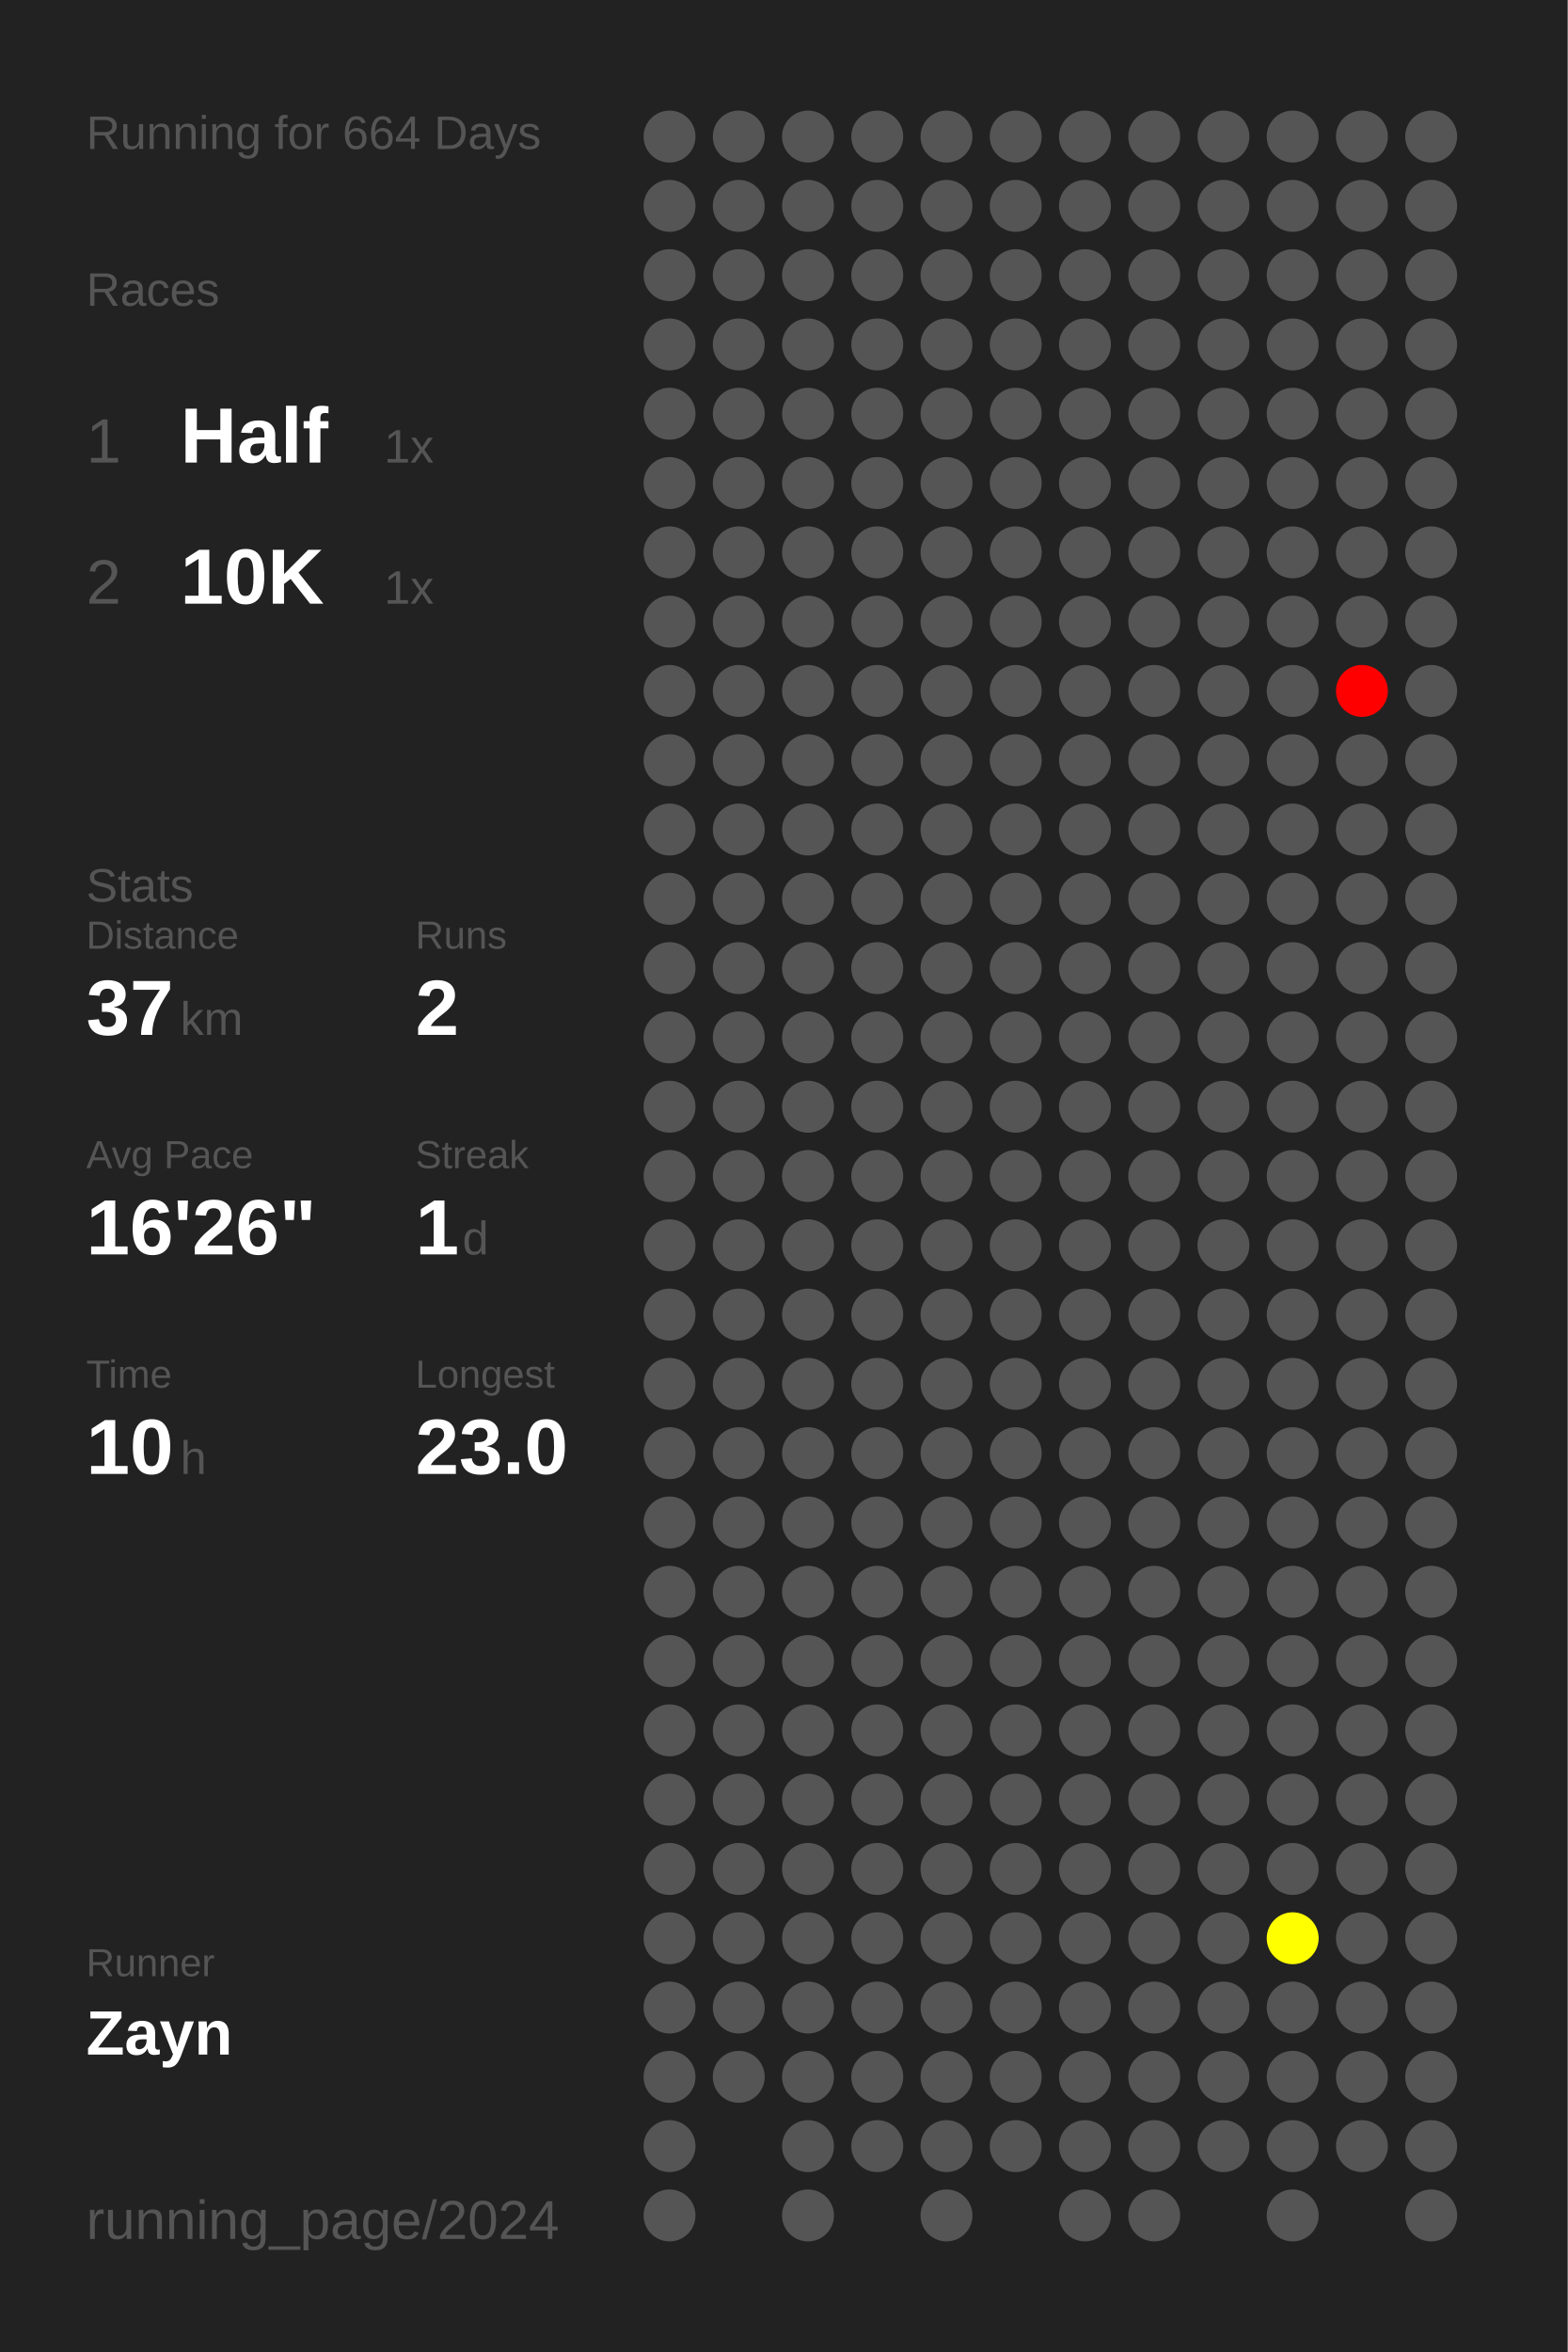
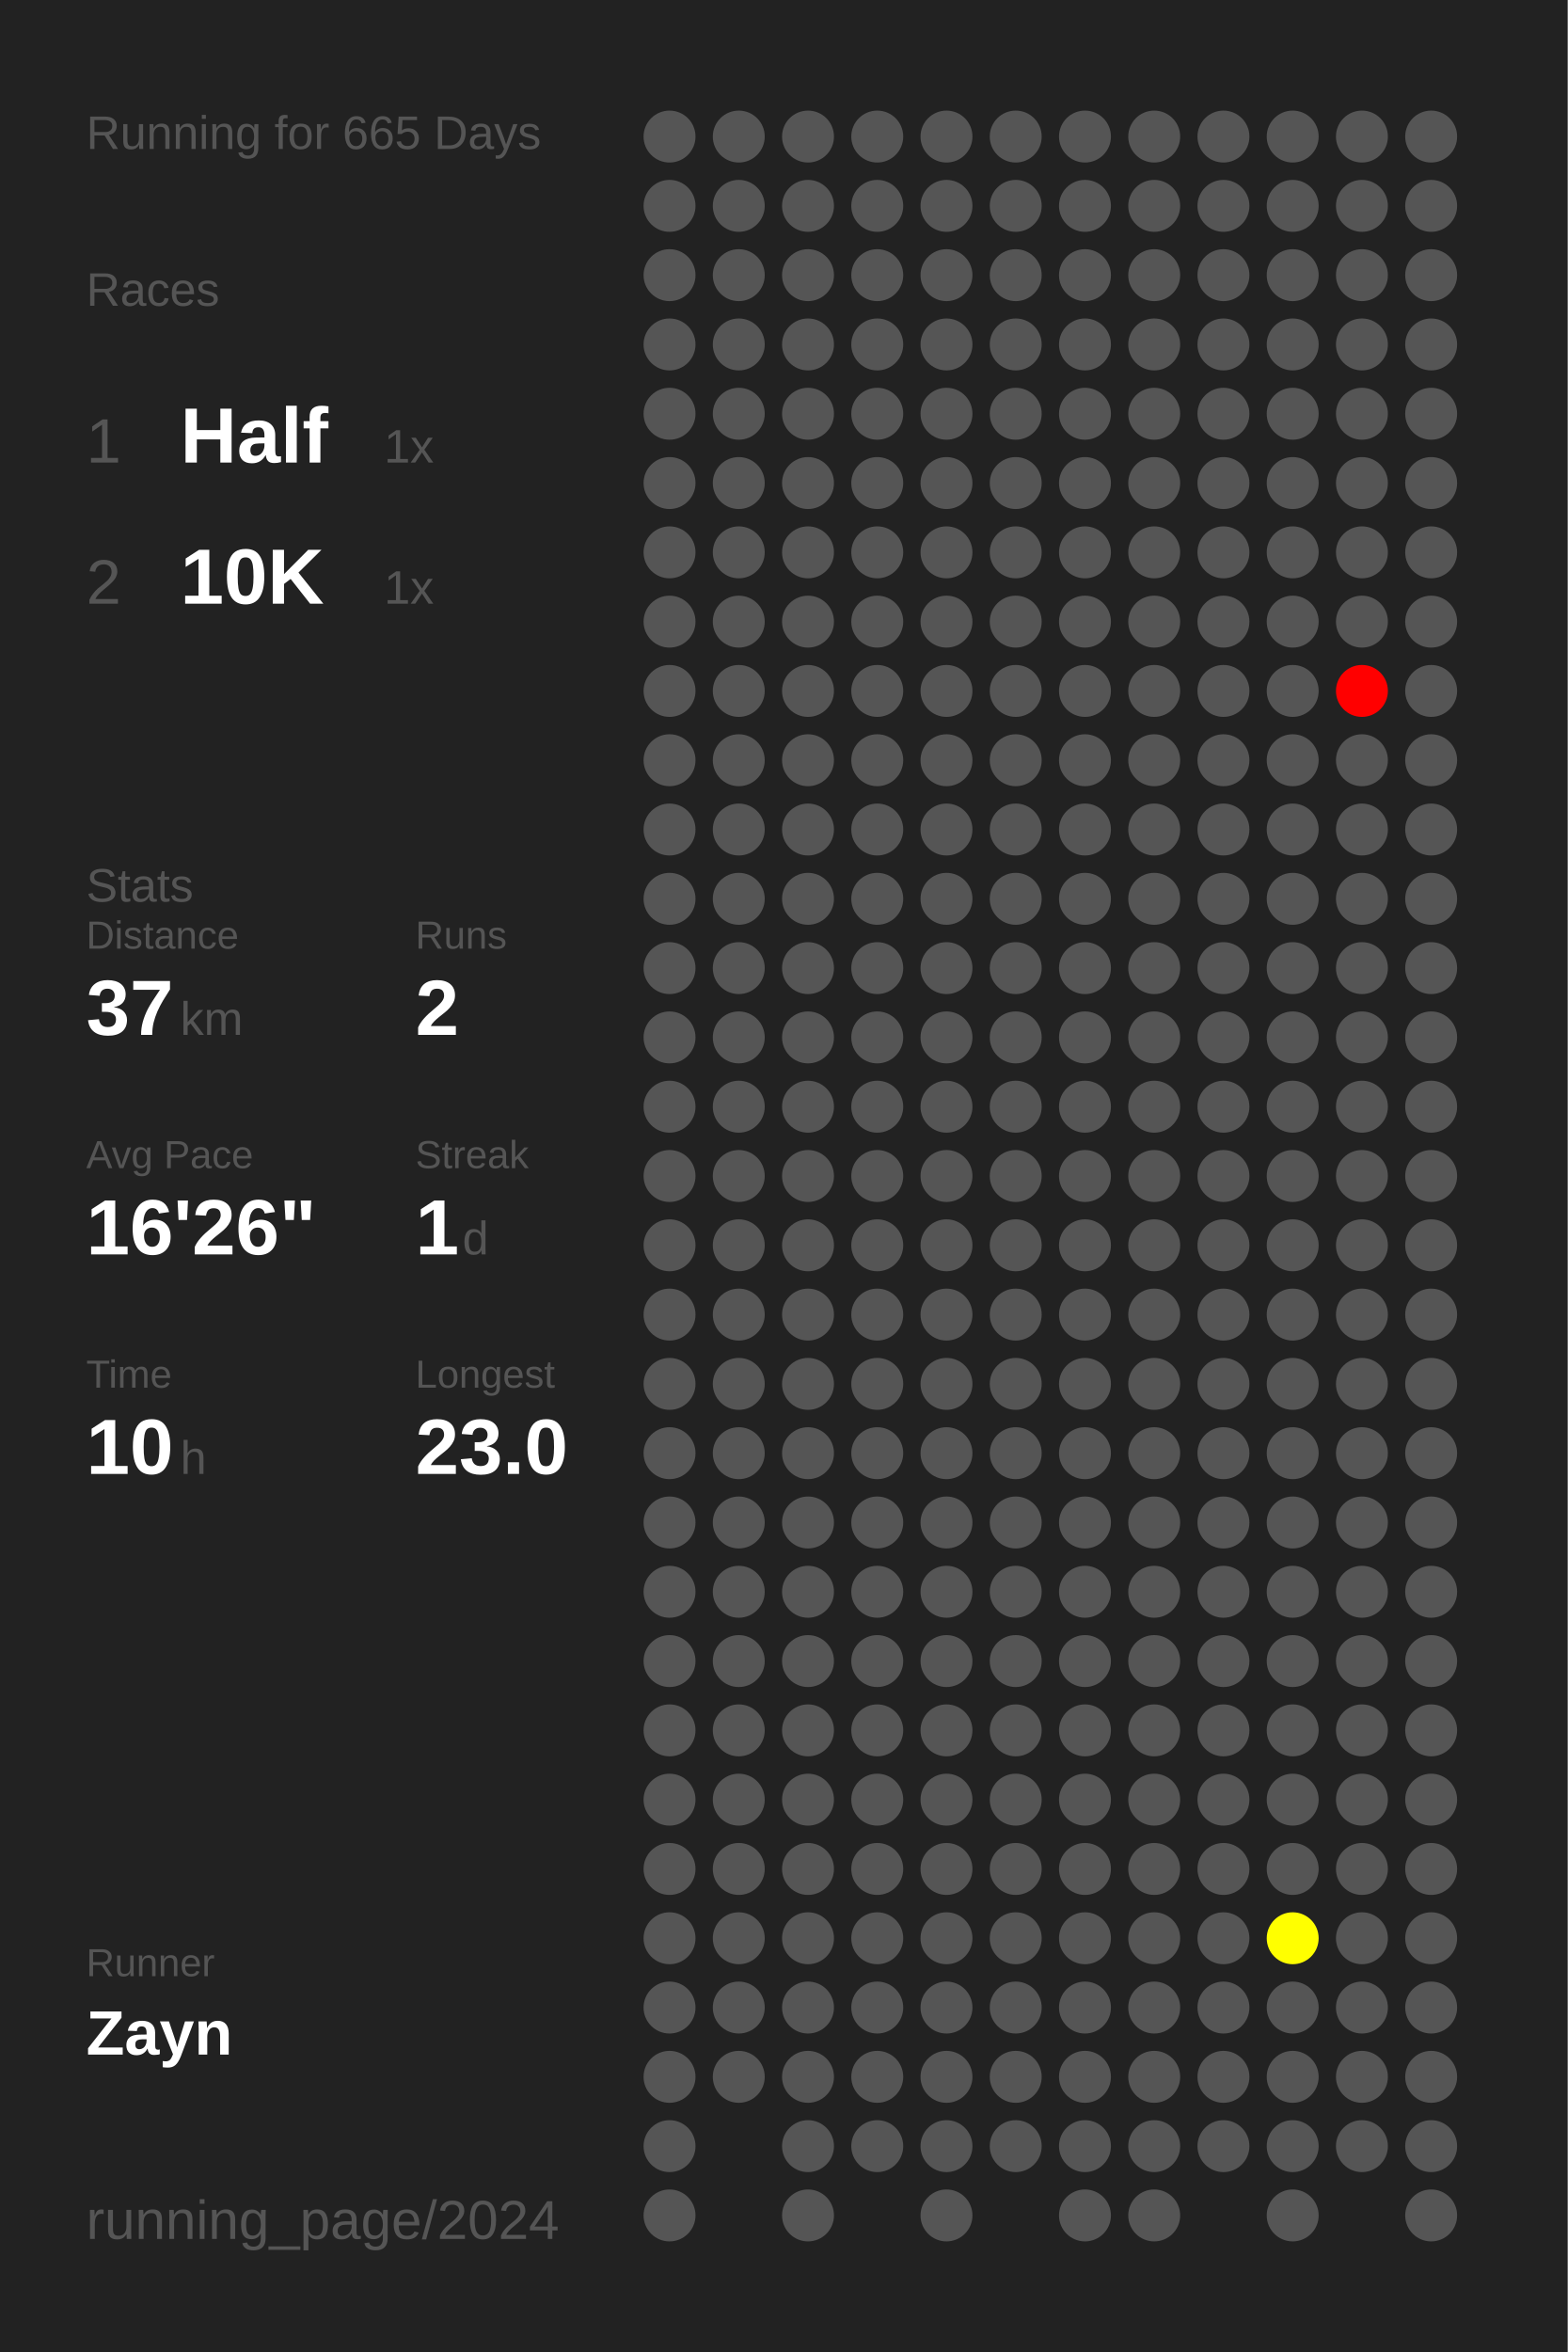
<svg xmlns="http://www.w3.org/2000/svg" baseProfile="full" height="300mm" version="1.1" viewBox="0,0,200,300" width="200mm">
  <defs />
  <rect fill="#222222" height="300" width="200" x="0" y="0" />
-   <text fill="#555555" style="font-size:6px; font-family:Arial;" x="11" y="19">Running for 664 Days</text>
+   <text fill="#555555" style="font-size:6px; font-family:Arial;" x="11" y="19">Running for 665 Days</text>
  <text fill="#555555" style="font-size:6px; font-family:Arial;" x="11" y="39">Races</text>
  <text fill="#555555" style="font-size:8px; font-family:Arial;" x="11" y="59">1</text>
  <text fill="#FFFFFF" style="font-size:10px; font-family:Arial; font-weight:bold;" x="23" y="59">Half</text>
  <text fill="#555555" style="font-size:6px; font-family:Arial;" x="49" y="59">1x</text>
  <text fill="#555555" style="font-size:8px; font-family:Arial;" x="11" y="77">2</text>
  <text fill="#FFFFFF" style="font-size:10px; font-family:Arial; font-weight:bold;" x="23" y="77">10K</text>
  <text fill="#555555" style="font-size:6px; font-family:Arial;" x="49" y="77">1x</text>
  <text fill="#555555" style="font-size:6px; font-family:Arial;" x="11" y="115">Stats</text>
  <text fill="#555555" style="font-size:5px; font-family:Arial;" x="11" y="121">Distance</text>
  <text fill="#FFFFFF" style="font-size:10px; font-family:Arial; font-weight:bold;" x="11" y="132">37</text>
  <text fill="#555555" style="font-size:6px; font-family:Arial;" x="23" y="132">km</text>
  <text fill="#555555" style="font-size:5px; font-family:Arial;" x="53" y="121">Runs</text>
  <text fill="#FFFFFF" style="font-size:10px; font-family:Arial; font-weight:bold;" x="53" y="132">2</text>
  <text fill="#555555" style="font-size:5px; font-family:Arial;" x="11" y="149">Avg Pace</text>
  <text fill="#FFFFFF" style="font-size:10px; font-family:Arial; font-weight:bold;" x="11" y="160">16'26"</text>
  <text fill="#555555" style="font-size:5px; font-family:Arial;" x="53" y="149">Streak</text>
  <text fill="#FFFFFF" style="font-size:10px; font-family:Arial; font-weight:bold;" x="53" y="160">1</text>
  <text fill="#555555" style="font-size:6px; font-family:Arial;" x="59" y="160">d</text>
  <text fill="#555555" style="font-size:5px; font-family:Arial;" x="11" y="177">Time</text>
  <text fill="#FFFFFF" style="font-size:10px; font-family:Arial; font-weight:bold;" x="11" y="188">10</text>
  <text fill="#555555" style="font-size:6px; font-family:Arial;" x="23" y="188">h</text>
  <text fill="#555555" style="font-size:5px; font-family:Arial;" x="53" y="177">Longest</text>
  <text fill="#FFFFFF" style="font-size:10px; font-family:Arial; font-weight:bold;" x="53" y="188">23.0</text>
  <text fill="#555555" style="font-size:5px; font-family:Arial;" x="11" y="252.065">Runner</text>
  <text fill="#FFFFFF" style="font-size:8px; font-family:Arial; font-weight:bold;" x="11" y="262.065">Zayn</text>
  <text fill="#555555" style="font-size:7px; font-family:Arial;" x="11" y="285.581">running_page/2024</text>
  <circle cx="85.417" cy="17.419" fill="#555555" r="3.312" />
  <circle cx="85.417" cy="26.258" fill="#555555" r="3.312" />
  <circle cx="85.417" cy="35.097" fill="#555555" r="3.312" />
  <circle cx="85.417" cy="43.935" fill="#555555" r="3.312" />
  <circle cx="85.417" cy="52.774" fill="#555555" r="3.312" />
  <circle cx="85.417" cy="61.613" fill="#555555" r="3.312" />
  <circle cx="85.417" cy="70.452" fill="#555555" r="3.312" />
  <circle cx="85.417" cy="79.29" fill="#555555" r="3.312" />
  <circle cx="85.417" cy="88.129" fill="#555555" r="3.312" />
  <circle cx="85.417" cy="96.968" fill="#555555" r="3.312" />
  <circle cx="85.417" cy="105.806" fill="#555555" r="3.312" />
  <circle cx="85.417" cy="114.645" fill="#555555" r="3.312" />
  <circle cx="85.417" cy="123.484" fill="#555555" r="3.312" />
  <circle cx="85.417" cy="132.323" fill="#555555" r="3.312" />
  <circle cx="85.417" cy="141.161" fill="#555555" r="3.312" />
  <circle cx="85.417" cy="150" fill="#555555" r="3.312" />
  <circle cx="85.417" cy="158.839" fill="#555555" r="3.312" />
  <circle cx="85.417" cy="167.677" fill="#555555" r="3.312" />
  <circle cx="85.417" cy="176.516" fill="#555555" r="3.312" />
  <circle cx="85.417" cy="185.355" fill="#555555" r="3.312" />
  <circle cx="85.417" cy="194.194" fill="#555555" r="3.312" />
  <circle cx="85.417" cy="203.032" fill="#555555" r="3.312" />
  <circle cx="85.417" cy="211.871" fill="#555555" r="3.312" />
  <circle cx="85.417" cy="220.71" fill="#555555" r="3.312" />
  <circle cx="85.417" cy="229.548" fill="#555555" r="3.312" />
  <circle cx="85.417" cy="238.387" fill="#555555" r="3.312" />
  <circle cx="85.417" cy="247.226" fill="#555555" r="3.312" />
  <circle cx="85.417" cy="256.065" fill="#555555" r="3.312" />
  <circle cx="85.417" cy="264.903" fill="#555555" r="3.312" />
  <circle cx="85.417" cy="273.742" fill="#555555" r="3.312" />
  <circle cx="85.417" cy="282.581" fill="#555555" r="3.312" />
  <circle cx="94.25" cy="17.419" fill="#555555" r="3.312" />
  <circle cx="94.25" cy="26.258" fill="#555555" r="3.312" />
  <circle cx="94.25" cy="35.097" fill="#555555" r="3.312" />
  <circle cx="94.25" cy="43.935" fill="#555555" r="3.312" />
  <circle cx="94.25" cy="52.774" fill="#555555" r="3.312" />
  <circle cx="94.25" cy="61.613" fill="#555555" r="3.312" />
  <circle cx="94.25" cy="70.452" fill="#555555" r="3.312" />
  <circle cx="94.25" cy="79.29" fill="#555555" r="3.312" />
  <circle cx="94.25" cy="88.129" fill="#555555" r="3.312" />
  <circle cx="94.25" cy="96.968" fill="#555555" r="3.312" />
  <circle cx="94.25" cy="105.806" fill="#555555" r="3.312" />
  <circle cx="94.25" cy="114.645" fill="#555555" r="3.312" />
  <circle cx="94.25" cy="123.484" fill="#555555" r="3.312" />
  <circle cx="94.25" cy="132.323" fill="#555555" r="3.312" />
  <circle cx="94.25" cy="141.161" fill="#555555" r="3.312" />
  <circle cx="94.25" cy="150" fill="#555555" r="3.312" />
  <circle cx="94.25" cy="158.839" fill="#555555" r="3.312" />
  <circle cx="94.25" cy="167.677" fill="#555555" r="3.312" />
  <circle cx="94.25" cy="176.516" fill="#555555" r="3.312" />
  <circle cx="94.25" cy="185.355" fill="#555555" r="3.312" />
  <circle cx="94.25" cy="194.194" fill="#555555" r="3.312" />
  <circle cx="94.25" cy="203.032" fill="#555555" r="3.312" />
  <circle cx="94.25" cy="211.871" fill="#555555" r="3.312" />
  <circle cx="94.25" cy="220.71" fill="#555555" r="3.312" />
  <circle cx="94.25" cy="229.548" fill="#555555" r="3.312" />
  <circle cx="94.25" cy="238.387" fill="#555555" r="3.312" />
  <circle cx="94.25" cy="247.226" fill="#555555" r="3.312" />
  <circle cx="94.25" cy="256.065" fill="#555555" r="3.312" />
  <circle cx="94.25" cy="264.903" fill="#555555" r="3.312" />
  <circle cx="103.083" cy="17.419" fill="#555555" r="3.312" />
  <circle cx="103.083" cy="26.258" fill="#555555" r="3.312" />
  <circle cx="103.083" cy="35.097" fill="#555555" r="3.312" />
  <circle cx="103.083" cy="43.935" fill="#555555" r="3.312" />
  <circle cx="103.083" cy="52.774" fill="#555555" r="3.312" />
  <circle cx="103.083" cy="61.613" fill="#555555" r="3.312" />
  <circle cx="103.083" cy="70.452" fill="#555555" r="3.312" />
  <circle cx="103.083" cy="79.29" fill="#555555" r="3.312" />
  <circle cx="103.083" cy="88.129" fill="#555555" r="3.312" />
  <circle cx="103.083" cy="96.968" fill="#555555" r="3.312" />
  <circle cx="103.083" cy="105.806" fill="#555555" r="3.312" />
  <circle cx="103.083" cy="114.645" fill="#555555" r="3.312" />
  <circle cx="103.083" cy="123.484" fill="#555555" r="3.312" />
  <circle cx="103.083" cy="132.323" fill="#555555" r="3.312" />
  <circle cx="103.083" cy="141.161" fill="#555555" r="3.312" />
  <circle cx="103.083" cy="150" fill="#555555" r="3.312" />
  <circle cx="103.083" cy="158.839" fill="#555555" r="3.312" />
  <circle cx="103.083" cy="167.677" fill="#555555" r="3.312" />
  <circle cx="103.083" cy="176.516" fill="#555555" r="3.312" />
  <circle cx="103.083" cy="185.355" fill="#555555" r="3.312" />
  <circle cx="103.083" cy="194.194" fill="#555555" r="3.312" />
  <circle cx="103.083" cy="203.032" fill="#555555" r="3.312" />
  <circle cx="103.083" cy="211.871" fill="#555555" r="3.312" />
  <circle cx="103.083" cy="220.71" fill="#555555" r="3.312" />
  <circle cx="103.083" cy="229.548" fill="#555555" r="3.312" />
  <circle cx="103.083" cy="238.387" fill="#555555" r="3.312" />
  <circle cx="103.083" cy="247.226" fill="#555555" r="3.312" />
  <circle cx="103.083" cy="256.065" fill="#555555" r="3.312" />
  <circle cx="103.083" cy="264.903" fill="#555555" r="3.312" />
  <circle cx="103.083" cy="273.742" fill="#555555" r="3.312" />
  <circle cx="103.083" cy="282.581" fill="#555555" r="3.312" />
  <circle cx="111.917" cy="17.419" fill="#555555" r="3.312" />
  <circle cx="111.917" cy="26.258" fill="#555555" r="3.312" />
  <circle cx="111.917" cy="35.097" fill="#555555" r="3.312" />
  <circle cx="111.917" cy="43.935" fill="#555555" r="3.312" />
  <circle cx="111.917" cy="52.774" fill="#555555" r="3.312" />
  <circle cx="111.917" cy="61.613" fill="#555555" r="3.312" />
  <circle cx="111.917" cy="70.452" fill="#555555" r="3.312" />
  <circle cx="111.917" cy="79.29" fill="#555555" r="3.312" />
  <circle cx="111.917" cy="88.129" fill="#555555" r="3.312" />
  <circle cx="111.917" cy="96.968" fill="#555555" r="3.312" />
  <circle cx="111.917" cy="105.806" fill="#555555" r="3.312" />
  <circle cx="111.917" cy="114.645" fill="#555555" r="3.312" />
  <circle cx="111.917" cy="123.484" fill="#555555" r="3.312" />
  <circle cx="111.917" cy="132.323" fill="#555555" r="3.312" />
  <circle cx="111.917" cy="141.161" fill="#555555" r="3.312" />
  <circle cx="111.917" cy="150" fill="#555555" r="3.312" />
  <circle cx="111.917" cy="158.839" fill="#555555" r="3.312" />
  <circle cx="111.917" cy="167.677" fill="#555555" r="3.312" />
  <circle cx="111.917" cy="176.516" fill="#555555" r="3.312" />
  <circle cx="111.917" cy="185.355" fill="#555555" r="3.312" />
  <circle cx="111.917" cy="194.194" fill="#555555" r="3.312" />
  <circle cx="111.917" cy="203.032" fill="#555555" r="3.312" />
  <circle cx="111.917" cy="211.871" fill="#555555" r="3.312" />
  <circle cx="111.917" cy="220.71" fill="#555555" r="3.312" />
  <circle cx="111.917" cy="229.548" fill="#555555" r="3.312" />
  <circle cx="111.917" cy="238.387" fill="#555555" r="3.312" />
  <circle cx="111.917" cy="247.226" fill="#555555" r="3.312" />
  <circle cx="111.917" cy="256.065" fill="#555555" r="3.312" />
  <circle cx="111.917" cy="264.903" fill="#555555" r="3.312" />
  <circle cx="111.917" cy="273.742" fill="#555555" r="3.312" />
  <circle cx="120.75" cy="17.419" fill="#555555" r="3.312" />
  <circle cx="120.75" cy="26.258" fill="#555555" r="3.312" />
  <circle cx="120.75" cy="35.097" fill="#555555" r="3.312" />
  <circle cx="120.75" cy="43.935" fill="#555555" r="3.312" />
  <circle cx="120.75" cy="52.774" fill="#555555" r="3.312" />
  <circle cx="120.75" cy="61.613" fill="#555555" r="3.312" />
  <circle cx="120.75" cy="70.452" fill="#555555" r="3.312" />
  <circle cx="120.75" cy="79.29" fill="#555555" r="3.312" />
  <circle cx="120.75" cy="88.129" fill="#555555" r="3.312" />
  <circle cx="120.75" cy="96.968" fill="#555555" r="3.312" />
  <circle cx="120.75" cy="105.806" fill="#555555" r="3.312" />
  <circle cx="120.75" cy="114.645" fill="#555555" r="3.312" />
  <circle cx="120.75" cy="123.484" fill="#555555" r="3.312" />
  <circle cx="120.75" cy="132.323" fill="#555555" r="3.312" />
  <circle cx="120.75" cy="141.161" fill="#555555" r="3.312" />
  <circle cx="120.75" cy="150" fill="#555555" r="3.312" />
  <circle cx="120.75" cy="158.839" fill="#555555" r="3.312" />
  <circle cx="120.75" cy="167.677" fill="#555555" r="3.312" />
  <circle cx="120.75" cy="176.516" fill="#555555" r="3.312" />
  <circle cx="120.75" cy="185.355" fill="#555555" r="3.312" />
  <circle cx="120.75" cy="194.194" fill="#555555" r="3.312" />
  <circle cx="120.75" cy="203.032" fill="#555555" r="3.312" />
  <circle cx="120.75" cy="211.871" fill="#555555" r="3.312" />
  <circle cx="120.75" cy="220.71" fill="#555555" r="3.312" />
  <circle cx="120.75" cy="229.548" fill="#555555" r="3.312" />
  <circle cx="120.75" cy="238.387" fill="#555555" r="3.312" />
  <circle cx="120.75" cy="247.226" fill="#555555" r="3.312" />
  <circle cx="120.75" cy="256.065" fill="#555555" r="3.312" />
  <circle cx="120.75" cy="264.903" fill="#555555" r="3.312" />
  <circle cx="120.75" cy="273.742" fill="#555555" r="3.312" />
  <circle cx="120.75" cy="282.581" fill="#555555" r="3.312" />
  <circle cx="129.583" cy="17.419" fill="#555555" r="3.312" />
  <circle cx="129.583" cy="26.258" fill="#555555" r="3.312" />
  <circle cx="129.583" cy="35.097" fill="#555555" r="3.312" />
  <circle cx="129.583" cy="43.935" fill="#555555" r="3.312" />
  <circle cx="129.583" cy="52.774" fill="#555555" r="3.312" />
  <circle cx="129.583" cy="61.613" fill="#555555" r="3.312" />
  <circle cx="129.583" cy="70.452" fill="#555555" r="3.312" />
  <circle cx="129.583" cy="79.29" fill="#555555" r="3.312" />
  <circle cx="129.583" cy="88.129" fill="#555555" r="3.312" />
  <circle cx="129.583" cy="96.968" fill="#555555" r="3.312" />
  <circle cx="129.583" cy="105.806" fill="#555555" r="3.312" />
  <circle cx="129.583" cy="114.645" fill="#555555" r="3.312" />
  <circle cx="129.583" cy="123.484" fill="#555555" r="3.312" />
  <circle cx="129.583" cy="132.323" fill="#555555" r="3.312" />
  <circle cx="129.583" cy="141.161" fill="#555555" r="3.312" />
  <circle cx="129.583" cy="150" fill="#555555" r="3.312" />
  <circle cx="129.583" cy="158.839" fill="#555555" r="3.312" />
  <circle cx="129.583" cy="167.677" fill="#555555" r="3.312" />
  <circle cx="129.583" cy="176.516" fill="#555555" r="3.312" />
  <circle cx="129.583" cy="185.355" fill="#555555" r="3.312" />
  <circle cx="129.583" cy="194.194" fill="#555555" r="3.312" />
  <circle cx="129.583" cy="203.032" fill="#555555" r="3.312" />
  <circle cx="129.583" cy="211.871" fill="#555555" r="3.312" />
  <circle cx="129.583" cy="220.71" fill="#555555" r="3.312" />
  <circle cx="129.583" cy="229.548" fill="#555555" r="3.312" />
  <circle cx="129.583" cy="238.387" fill="#555555" r="3.312" />
  <circle cx="129.583" cy="247.226" fill="#555555" r="3.312" />
  <circle cx="129.583" cy="256.065" fill="#555555" r="3.312" />
  <circle cx="129.583" cy="264.903" fill="#555555" r="3.312" />
  <circle cx="129.583" cy="273.742" fill="#555555" r="3.312" />
  <circle cx="138.417" cy="17.419" fill="#555555" r="3.312" />
  <circle cx="138.417" cy="26.258" fill="#555555" r="3.312" />
  <circle cx="138.417" cy="35.097" fill="#555555" r="3.312" />
  <circle cx="138.417" cy="43.935" fill="#555555" r="3.312" />
  <circle cx="138.417" cy="52.774" fill="#555555" r="3.312" />
  <circle cx="138.417" cy="61.613" fill="#555555" r="3.312" />
  <circle cx="138.417" cy="70.452" fill="#555555" r="3.312" />
  <circle cx="138.417" cy="79.29" fill="#555555" r="3.312" />
  <circle cx="138.417" cy="88.129" fill="#555555" r="3.312" />
  <circle cx="138.417" cy="96.968" fill="#555555" r="3.312" />
  <circle cx="138.417" cy="105.806" fill="#555555" r="3.312" />
  <circle cx="138.417" cy="114.645" fill="#555555" r="3.312" />
  <circle cx="138.417" cy="123.484" fill="#555555" r="3.312" />
  <circle cx="138.417" cy="132.323" fill="#555555" r="3.312" />
  <circle cx="138.417" cy="141.161" fill="#555555" r="3.312" />
  <circle cx="138.417" cy="150" fill="#555555" r="3.312" />
  <circle cx="138.417" cy="158.839" fill="#555555" r="3.312" />
  <circle cx="138.417" cy="167.677" fill="#555555" r="3.312" />
  <circle cx="138.417" cy="176.516" fill="#555555" r="3.312" />
  <circle cx="138.417" cy="185.355" fill="#555555" r="3.312" />
  <circle cx="138.417" cy="194.194" fill="#555555" r="3.312" />
  <circle cx="138.417" cy="203.032" fill="#555555" r="3.312" />
  <circle cx="138.417" cy="211.871" fill="#555555" r="3.312" />
  <circle cx="138.417" cy="220.71" fill="#555555" r="3.312" />
  <circle cx="138.417" cy="229.548" fill="#555555" r="3.312" />
  <circle cx="138.417" cy="238.387" fill="#555555" r="3.312" />
  <circle cx="138.417" cy="247.226" fill="#555555" r="3.312" />
  <circle cx="138.417" cy="256.065" fill="#555555" r="3.312" />
  <circle cx="138.417" cy="264.903" fill="#555555" r="3.312" />
  <circle cx="138.417" cy="273.742" fill="#555555" r="3.312" />
  <circle cx="138.417" cy="282.581" fill="#555555" r="3.312" />
  <circle cx="147.25" cy="17.419" fill="#555555" r="3.312" />
  <circle cx="147.25" cy="26.258" fill="#555555" r="3.312" />
  <circle cx="147.25" cy="35.097" fill="#555555" r="3.312" />
  <circle cx="147.25" cy="43.935" fill="#555555" r="3.312" />
  <circle cx="147.25" cy="52.774" fill="#555555" r="3.312" />
  <circle cx="147.25" cy="61.613" fill="#555555" r="3.312" />
  <circle cx="147.25" cy="70.452" fill="#555555" r="3.312" />
  <circle cx="147.25" cy="79.29" fill="#555555" r="3.312" />
  <circle cx="147.25" cy="88.129" fill="#555555" r="3.312" />
  <circle cx="147.25" cy="96.968" fill="#555555" r="3.312" />
  <circle cx="147.25" cy="105.806" fill="#555555" r="3.312" />
  <circle cx="147.25" cy="114.645" fill="#555555" r="3.312" />
  <circle cx="147.25" cy="123.484" fill="#555555" r="3.312" />
  <circle cx="147.25" cy="132.323" fill="#555555" r="3.312" />
  <circle cx="147.25" cy="141.161" fill="#555555" r="3.312" />
  <circle cx="147.25" cy="150" fill="#555555" r="3.312" />
  <circle cx="147.25" cy="158.839" fill="#555555" r="3.312" />
  <circle cx="147.25" cy="167.677" fill="#555555" r="3.312" />
  <circle cx="147.25" cy="176.516" fill="#555555" r="3.312" />
  <circle cx="147.25" cy="185.355" fill="#555555" r="3.312" />
  <circle cx="147.25" cy="194.194" fill="#555555" r="3.312" />
  <circle cx="147.25" cy="203.032" fill="#555555" r="3.312" />
  <circle cx="147.25" cy="211.871" fill="#555555" r="3.312" />
  <circle cx="147.25" cy="220.71" fill="#555555" r="3.312" />
  <circle cx="147.25" cy="229.548" fill="#555555" r="3.312" />
  <circle cx="147.25" cy="238.387" fill="#555555" r="3.312" />
  <circle cx="147.25" cy="247.226" fill="#555555" r="3.312" />
  <circle cx="147.25" cy="256.065" fill="#555555" r="3.312" />
  <circle cx="147.25" cy="264.903" fill="#555555" r="3.312" />
  <circle cx="147.25" cy="273.742" fill="#555555" r="3.312" />
  <circle cx="147.25" cy="282.581" fill="#555555" r="3.312" />
  <circle cx="156.083" cy="17.419" fill="#555555" r="3.312" />
  <circle cx="156.083" cy="26.258" fill="#555555" r="3.312" />
  <circle cx="156.083" cy="35.097" fill="#555555" r="3.312" />
  <circle cx="156.083" cy="43.935" fill="#555555" r="3.312" />
  <circle cx="156.083" cy="52.774" fill="#555555" r="3.312" />
  <circle cx="156.083" cy="61.613" fill="#555555" r="3.312" />
  <circle cx="156.083" cy="70.452" fill="#555555" r="3.312" />
  <circle cx="156.083" cy="79.29" fill="#555555" r="3.312" />
  <circle cx="156.083" cy="88.129" fill="#555555" r="3.312" />
  <circle cx="156.083" cy="96.968" fill="#555555" r="3.312" />
  <circle cx="156.083" cy="105.806" fill="#555555" r="3.312" />
  <circle cx="156.083" cy="114.645" fill="#555555" r="3.312" />
  <circle cx="156.083" cy="123.484" fill="#555555" r="3.312" />
  <circle cx="156.083" cy="132.323" fill="#555555" r="3.312" />
  <circle cx="156.083" cy="141.161" fill="#555555" r="3.312" />
  <circle cx="156.083" cy="150" fill="#555555" r="3.312" />
  <circle cx="156.083" cy="158.839" fill="#555555" r="3.312" />
  <circle cx="156.083" cy="167.677" fill="#555555" r="3.312" />
  <circle cx="156.083" cy="176.516" fill="#555555" r="3.312" />
  <circle cx="156.083" cy="185.355" fill="#555555" r="3.312" />
  <circle cx="156.083" cy="194.194" fill="#555555" r="3.312" />
  <circle cx="156.083" cy="203.032" fill="#555555" r="3.312" />
  <circle cx="156.083" cy="211.871" fill="#555555" r="3.312" />
  <circle cx="156.083" cy="220.71" fill="#555555" r="3.312" />
  <circle cx="156.083" cy="229.548" fill="#555555" r="3.312" />
  <circle cx="156.083" cy="238.387" fill="#555555" r="3.312" />
  <circle cx="156.083" cy="247.226" fill="#555555" r="3.312" />
  <circle cx="156.083" cy="256.065" fill="#555555" r="3.312" />
  <circle cx="156.083" cy="264.903" fill="#555555" r="3.312" />
  <circle cx="156.083" cy="273.742" fill="#555555" r="3.312" />
  <circle cx="164.917" cy="17.419" fill="#555555" r="3.312" />
  <circle cx="164.917" cy="26.258" fill="#555555" r="3.312" />
  <circle cx="164.917" cy="35.097" fill="#555555" r="3.312" />
  <circle cx="164.917" cy="43.935" fill="#555555" r="3.312" />
  <circle cx="164.917" cy="52.774" fill="#555555" r="3.312" />
  <circle cx="164.917" cy="61.613" fill="#555555" r="3.312" />
  <circle cx="164.917" cy="70.452" fill="#555555" r="3.312" />
  <circle cx="164.917" cy="79.29" fill="#555555" r="3.312" />
  <circle cx="164.917" cy="88.129" fill="#555555" r="3.312" />
  <circle cx="164.917" cy="96.968" fill="#555555" r="3.312" />
  <circle cx="164.917" cy="105.806" fill="#555555" r="3.312" />
  <circle cx="164.917" cy="114.645" fill="#555555" r="3.312" />
  <circle cx="164.917" cy="123.484" fill="#555555" r="3.312" />
  <circle cx="164.917" cy="132.323" fill="#555555" r="3.312" />
  <circle cx="164.917" cy="141.161" fill="#555555" r="3.312" />
  <circle cx="164.917" cy="150" fill="#555555" r="3.312" />
  <circle cx="164.917" cy="158.839" fill="#555555" r="3.312" />
  <circle cx="164.917" cy="167.677" fill="#555555" r="3.312" />
  <circle cx="164.917" cy="176.516" fill="#555555" r="3.312" />
  <circle cx="164.917" cy="185.355" fill="#555555" r="3.312" />
  <circle cx="164.917" cy="194.194" fill="#555555" r="3.312" />
  <circle cx="164.917" cy="203.032" fill="#555555" r="3.312" />
  <circle cx="164.917" cy="211.871" fill="#555555" r="3.312" />
  <circle cx="164.917" cy="220.71" fill="#555555" r="3.312" />
  <circle cx="164.917" cy="229.548" fill="#555555" r="3.312" />
  <circle cx="164.917" cy="238.387" fill="#555555" r="3.312" />
  <circle cx="164.917" cy="247.226" fill="yellow" r="3.312" />
  <circle cx="164.917" cy="256.065" fill="#555555" r="3.312" />
  <circle cx="164.917" cy="264.903" fill="#555555" r="3.312" />
  <circle cx="164.917" cy="273.742" fill="#555555" r="3.312" />
  <circle cx="164.917" cy="282.581" fill="#555555" r="3.312" />
  <circle cx="173.75" cy="17.419" fill="#555555" r="3.312" />
  <circle cx="173.75" cy="26.258" fill="#555555" r="3.312" />
  <circle cx="173.75" cy="35.097" fill="#555555" r="3.312" />
  <circle cx="173.75" cy="43.935" fill="#555555" r="3.312" />
  <circle cx="173.75" cy="52.774" fill="#555555" r="3.312" />
  <circle cx="173.75" cy="61.613" fill="#555555" r="3.312" />
  <circle cx="173.75" cy="70.452" fill="#555555" r="3.312" />
  <circle cx="173.75" cy="79.29" fill="#555555" r="3.312" />
  <circle cx="173.75" cy="88.129" fill="red" r="3.312" />
  <circle cx="173.75" cy="96.968" fill="#555555" r="3.312" />
  <circle cx="173.75" cy="105.806" fill="#555555" r="3.312" />
  <circle cx="173.75" cy="114.645" fill="#555555" r="3.312" />
  <circle cx="173.75" cy="123.484" fill="#555555" r="3.312" />
  <circle cx="173.75" cy="132.323" fill="#555555" r="3.312" />
  <circle cx="173.75" cy="141.161" fill="#555555" r="3.312" />
  <circle cx="173.75" cy="150" fill="#555555" r="3.312" />
  <circle cx="173.75" cy="158.839" fill="#555555" r="3.312" />
  <circle cx="173.75" cy="167.677" fill="#555555" r="3.312" />
  <circle cx="173.75" cy="176.516" fill="#555555" r="3.312" />
  <circle cx="173.75" cy="185.355" fill="#555555" r="3.312" />
  <circle cx="173.75" cy="194.194" fill="#555555" r="3.312" />
  <circle cx="173.75" cy="203.032" fill="#555555" r="3.312" />
  <circle cx="173.75" cy="211.871" fill="#555555" r="3.312" />
  <circle cx="173.75" cy="220.71" fill="#555555" r="3.312" />
  <circle cx="173.75" cy="229.548" fill="#555555" r="3.312" />
  <circle cx="173.75" cy="238.387" fill="#555555" r="3.312" />
  <circle cx="173.75" cy="247.226" fill="#555555" r="3.312" />
  <circle cx="173.75" cy="256.065" fill="#555555" r="3.312" />
  <circle cx="173.75" cy="264.903" fill="#555555" r="3.312" />
  <circle cx="173.75" cy="273.742" fill="#555555" r="3.312" />
  <circle cx="182.583" cy="17.419" fill="#555555" r="3.312" />
  <circle cx="182.583" cy="26.258" fill="#555555" r="3.312" />
  <circle cx="182.583" cy="35.097" fill="#555555" r="3.312" />
  <circle cx="182.583" cy="43.935" fill="#555555" r="3.312" />
  <circle cx="182.583" cy="52.774" fill="#555555" r="3.312" />
  <circle cx="182.583" cy="61.613" fill="#555555" r="3.312" />
  <circle cx="182.583" cy="70.452" fill="#555555" r="3.312" />
  <circle cx="182.583" cy="79.29" fill="#555555" r="3.312" />
  <circle cx="182.583" cy="88.129" fill="#555555" r="3.312" />
  <circle cx="182.583" cy="96.968" fill="#555555" r="3.312" />
  <circle cx="182.583" cy="105.806" fill="#555555" r="3.312" />
  <circle cx="182.583" cy="114.645" fill="#555555" r="3.312" />
  <circle cx="182.583" cy="123.484" fill="#555555" r="3.312" />
  <circle cx="182.583" cy="132.323" fill="#555555" r="3.312" />
  <circle cx="182.583" cy="141.161" fill="#555555" r="3.312" />
  <circle cx="182.583" cy="150" fill="#555555" r="3.312" />
  <circle cx="182.583" cy="158.839" fill="#555555" r="3.312" />
  <circle cx="182.583" cy="167.677" fill="#555555" r="3.312" />
  <circle cx="182.583" cy="176.516" fill="#555555" r="3.312" />
  <circle cx="182.583" cy="185.355" fill="#555555" r="3.312" />
  <circle cx="182.583" cy="194.194" fill="#555555" r="3.312" />
  <circle cx="182.583" cy="203.032" fill="#555555" r="3.312" />
  <circle cx="182.583" cy="211.871" fill="#555555" r="3.312" />
  <circle cx="182.583" cy="220.71" fill="#555555" r="3.312" />
  <circle cx="182.583" cy="229.548" fill="#555555" r="3.312" />
  <circle cx="182.583" cy="238.387" fill="#555555" r="3.312" />
  <circle cx="182.583" cy="247.226" fill="#555555" r="3.312" />
  <circle cx="182.583" cy="256.065" fill="#555555" r="3.312" />
  <circle cx="182.583" cy="264.903" fill="#555555" r="3.312" />
  <circle cx="182.583" cy="273.742" fill="#555555" r="3.312" />
  <circle cx="182.583" cy="282.581" fill="#555555" r="3.312" />
</svg>
